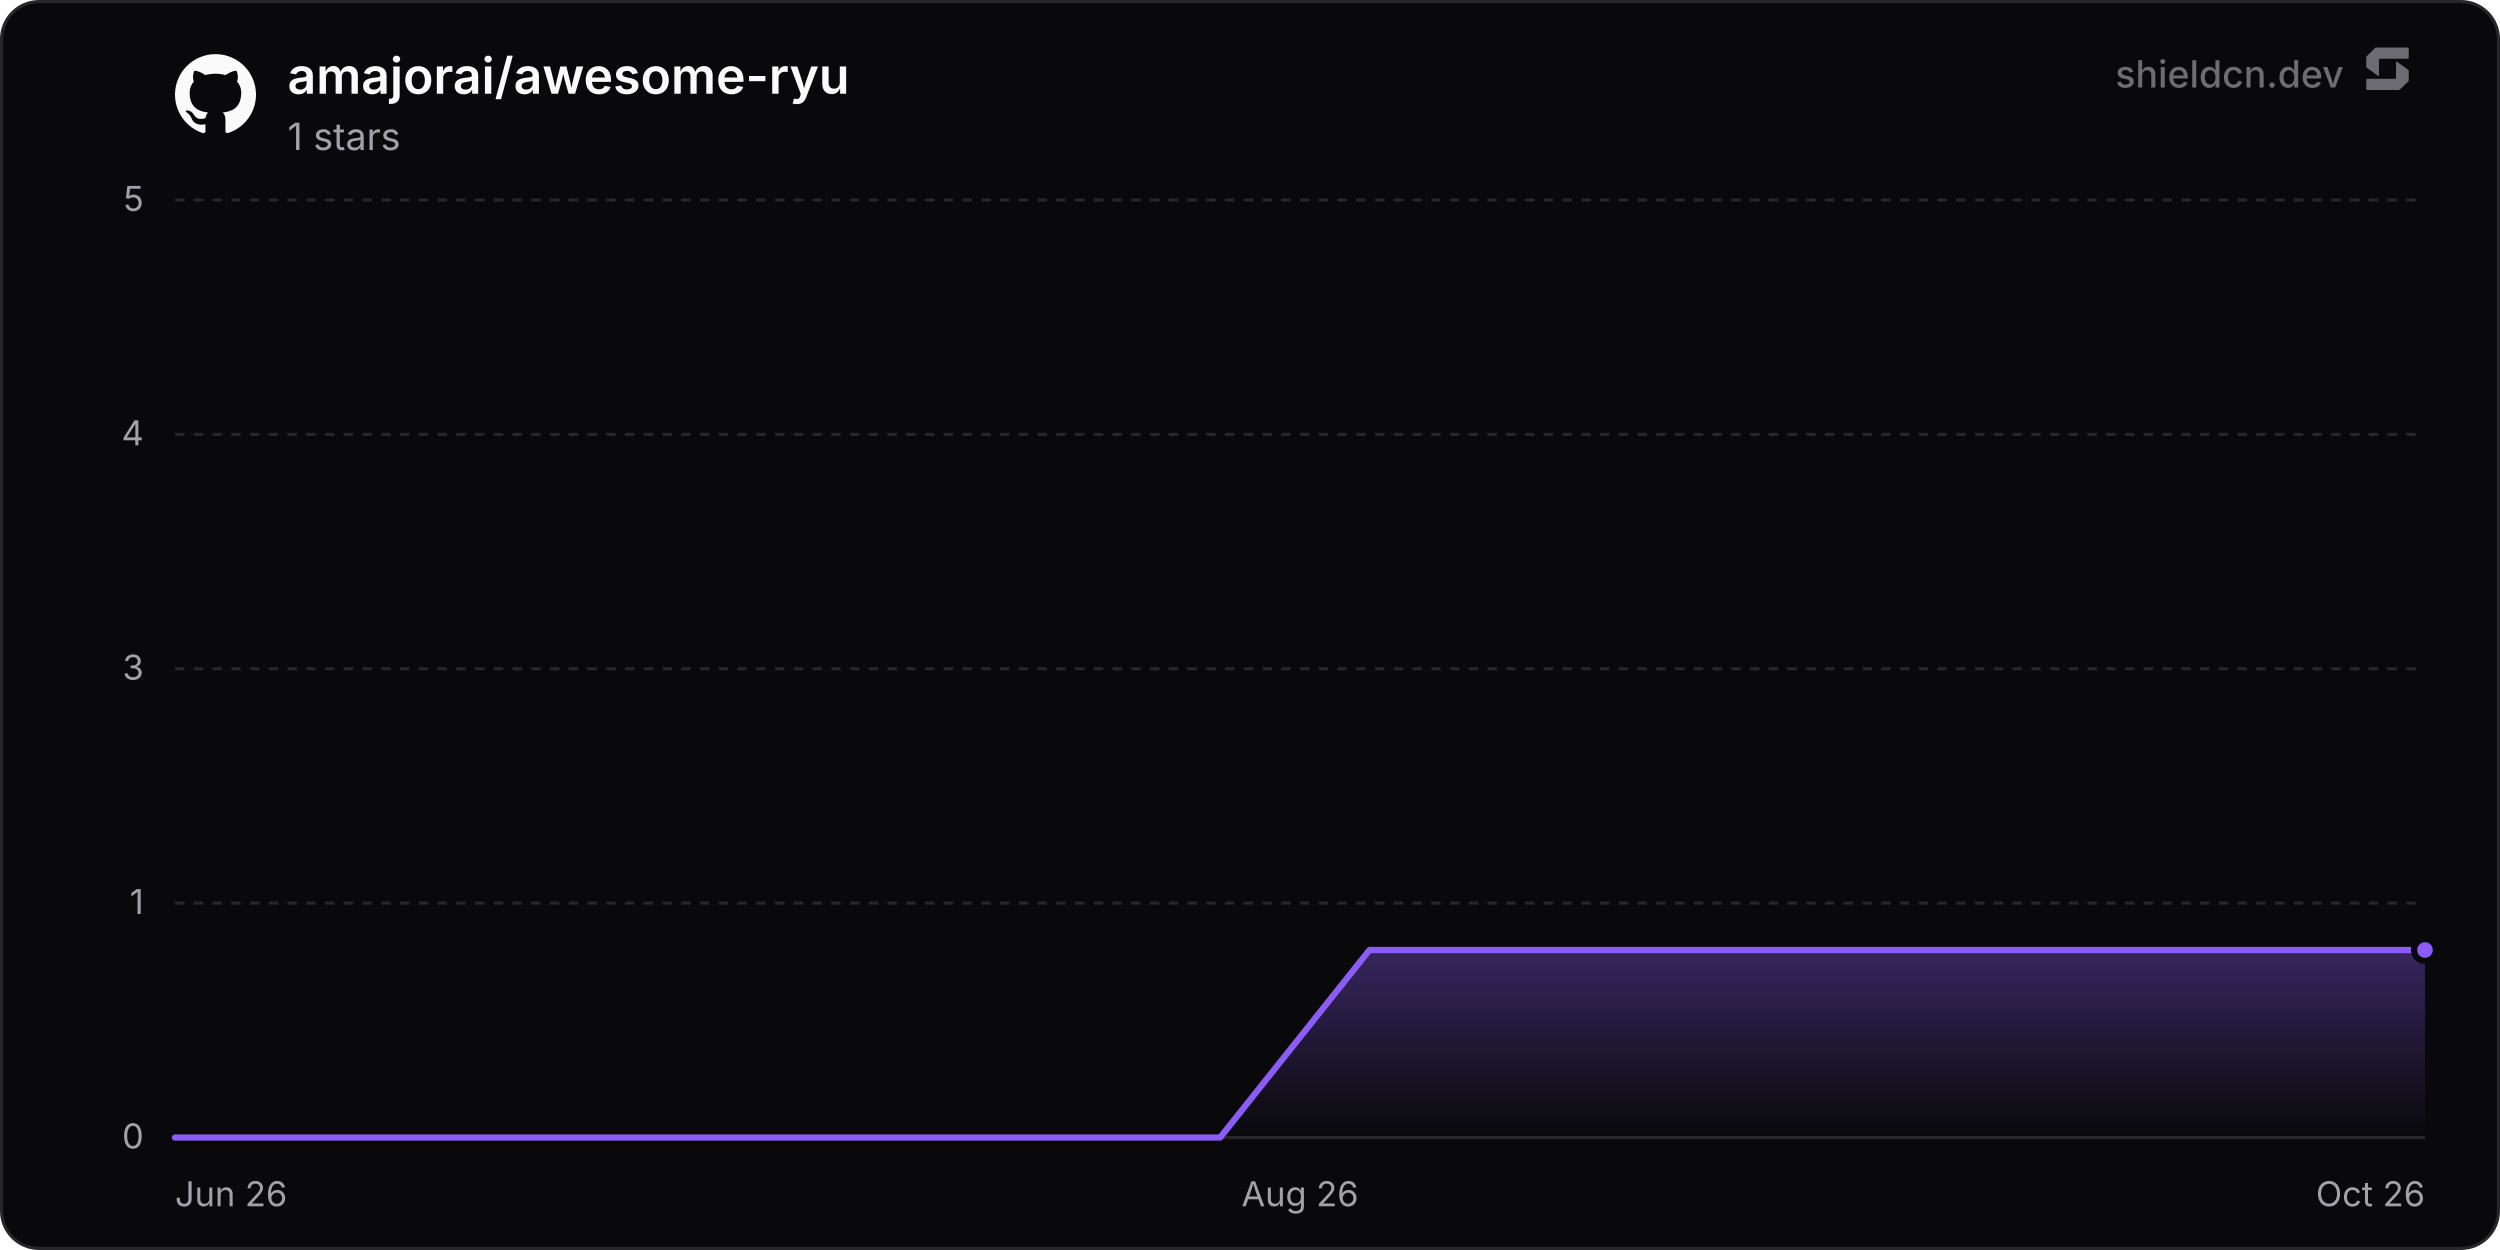
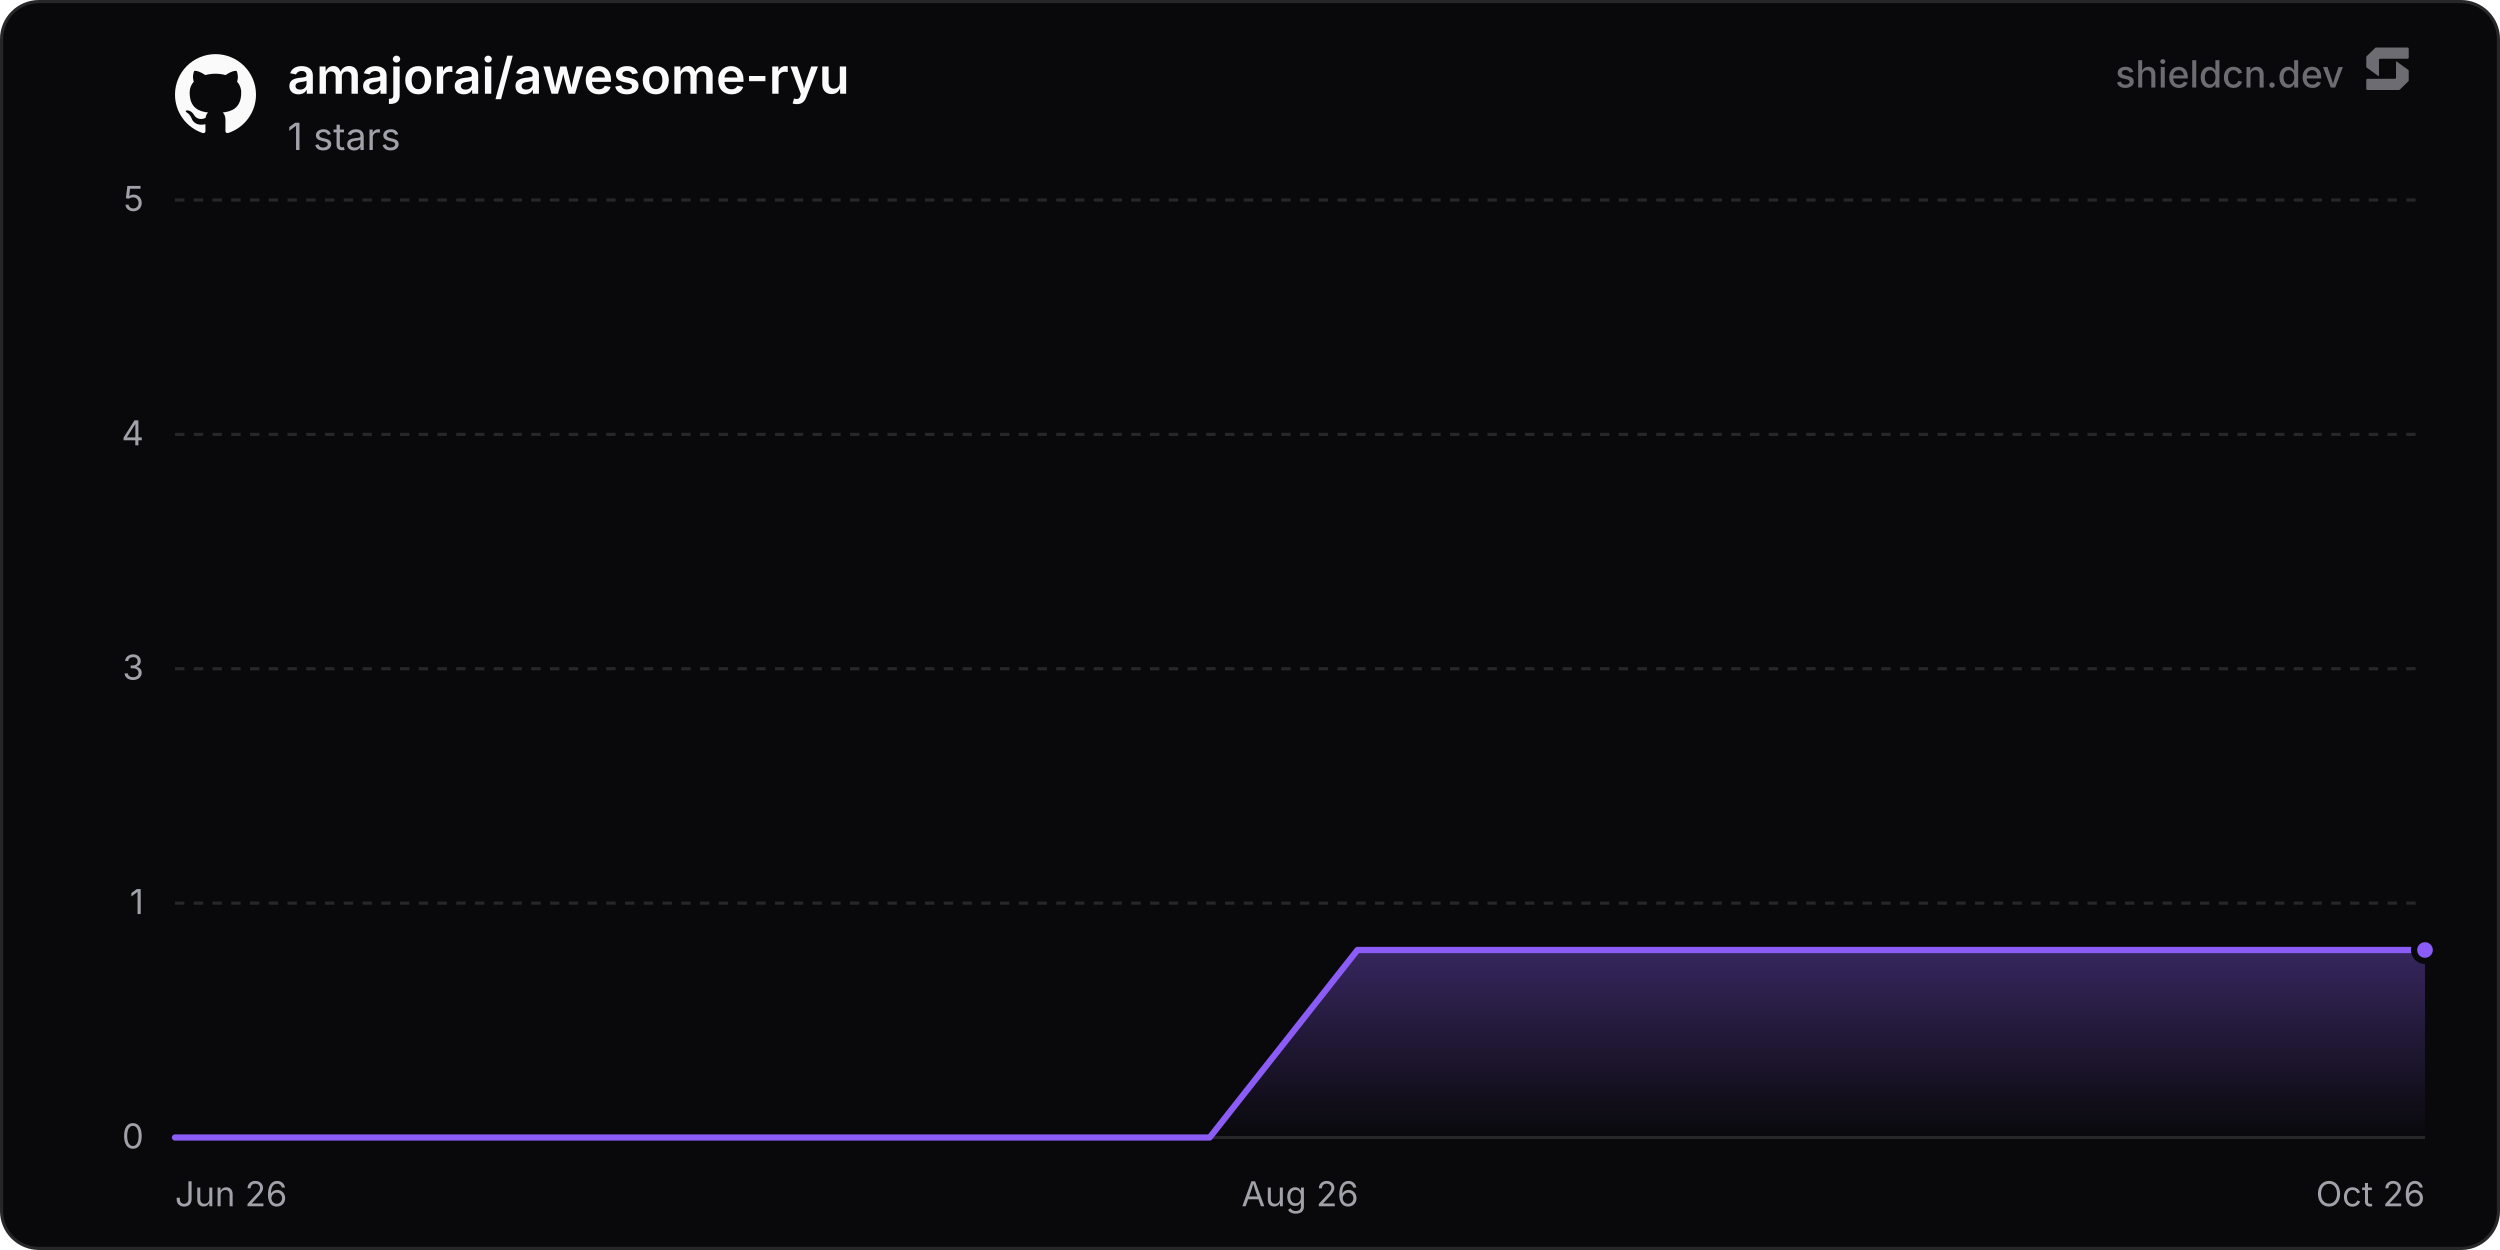
<svg xmlns="http://www.w3.org/2000/svg" width="800" height="400" viewBox="0 0 800 400" role="img" aria-label="amajorai/awesome-ryu">
  <defs>
    <linearGradient id="chartFill0" x1="0" y1="0" x2="0" y2="1">
      <stop offset="0%" stop-color="rgba(139, 92, 246, 0.35)" />
      <stop offset="100%" stop-color="rgba(139, 92, 246, 0)" />
    </linearGradient>
  </defs>
  <rect x="0.5" y="0.5" width="799" height="399" rx="12" fill="#09090b" stroke="#27272a" stroke-width="1" />
  <line x1="56" y1="364" x2="776" y2="364" stroke="#27272a" stroke-width="1" />
  <text x="46" y="367.5" text-anchor="end" font-size="11" fill="#a1a1aa" font-family="'Inter', ui-sans-serif, system-ui, -apple-system, BlinkMacSystemFont, 'Segoe UI', Roboto, Helvetica, Arial, sans-serif">0</text>
  <line x1="56" y1="289" x2="776" y2="289" stroke="#27272a" stroke-width="1" stroke-dasharray="3 3" />
  <text x="46" y="292.5" text-anchor="end" font-size="11" fill="#a1a1aa" font-family="'Inter', ui-sans-serif, system-ui, -apple-system, BlinkMacSystemFont, 'Segoe UI', Roboto, Helvetica, Arial, sans-serif">1</text>
  <line x1="56" y1="214" x2="776" y2="214" stroke="#27272a" stroke-width="1" stroke-dasharray="3 3" />
  <text x="46" y="217.5" text-anchor="end" font-size="11" fill="#a1a1aa" font-family="'Inter', ui-sans-serif, system-ui, -apple-system, BlinkMacSystemFont, 'Segoe UI', Roboto, Helvetica, Arial, sans-serif">3</text>
  <line x1="56" y1="139" x2="776" y2="139" stroke="#27272a" stroke-width="1" stroke-dasharray="3 3" />
  <text x="46" y="142.5" text-anchor="end" font-size="11" fill="#a1a1aa" font-family="'Inter', ui-sans-serif, system-ui, -apple-system, BlinkMacSystemFont, 'Segoe UI', Roboto, Helvetica, Arial, sans-serif">4</text>
  <line x1="56" y1="64" x2="776" y2="64" stroke="#27272a" stroke-width="1" stroke-dasharray="3 3" />
  <text x="46" y="67.5" text-anchor="end" font-size="11" fill="#a1a1aa" font-family="'Inter', ui-sans-serif, system-ui, -apple-system, BlinkMacSystemFont, 'Segoe UI', Roboto, Helvetica, Arial, sans-serif">5</text>
  <text x="56" y="386" text-anchor="start" font-size="11" fill="#a1a1aa" font-family="'Inter', ui-sans-serif, system-ui, -apple-system, BlinkMacSystemFont, 'Segoe UI', Roboto, Helvetica, Arial, sans-serif">Jun 26</text>
  <text x="416" y="386" text-anchor="middle" font-size="11" fill="#a1a1aa" font-family="'Inter', ui-sans-serif, system-ui, -apple-system, BlinkMacSystemFont, 'Segoe UI', Roboto, Helvetica, Arial, sans-serif">Aug 26</text>
  <text x="776" y="386" text-anchor="end" font-size="11" fill="#a1a1aa" font-family="'Inter', ui-sans-serif, system-ui, -apple-system, BlinkMacSystemFont, 'Segoe UI', Roboto, Helvetica, Arial, sans-serif">Oct 26</text>
-   <path d="M56 364 L103.78 364 L151.56 364 L199.34 364 L247.11 364 L294.89 364 L342.67 364 L390.45 364 L438.23 304 L486.01 304 L533.78 304 L581.56 304 L629.34 304 L677.12 304 L724.9 304 L772.68 304 L776 304 L776 364 L56 364 Z" fill="url(#chartFill0)" />
-   <path d="M56 364 L103.78 364 L151.56 364 L199.34 364 L247.11 364 L294.89 364 L342.67 364 L390.45 364 L438.23 304 L486.01 304 L533.78 304 L581.56 304 L629.34 304 L677.12 304 L724.9 304 L772.68 304 L776 304" fill="none" stroke="#8b5cf6" stroke-width="2" stroke-linejoin="round" stroke-linecap="round" />
+   <path d="M56 364 L103.3 364 L150.6 364 L197.89 364 L245.19 364 L292.49 364 L339.79 364 L387.09 364 L434.39 304 L481.68 304 L528.98 304 L576.28 304 L623.58 304 L670.88 304 L718.17 304 L765.47 304 L776 304 L776 364 L56 364 Z" fill="url(#chartFill0)" />
+   <path d="M56 364 L103.3 364 L150.6 364 L197.89 364 L245.19 364 L292.49 364 L339.79 364 L387.09 364 L434.39 304 L481.68 304 L528.98 304 L576.28 304 L623.58 304 L670.88 304 L718.17 304 L765.47 304 L776 304" fill="none" stroke="#8b5cf6" stroke-width="2" stroke-linejoin="round" stroke-linecap="round" />
  <circle cx="776" cy="304" r="3.5" fill="#8b5cf6" stroke="#09090b" stroke-width="2" />
  <g transform="translate(56, 17) scale(1.08)" fill="#fafafa">
    <path d="M12 .297c-6.63 0-12 5.373-12 12 0 5.303 3.438 9.8 8.205 11.385.6.113.82-.258.82-.577 0-.285-.01-1.04-.015-2.04-3.338.724-4.042-1.61-4.042-1.61C4.422 18.07 3.633 17.7 3.633 17.7c-1.087-.744.084-.729.084-.729 1.205.084 1.838 1.236 1.838 1.236 1.07 1.835 2.809 1.305 3.495.998.108-.776.417-1.305.76-1.605-2.665-.3-5.466-1.332-5.466-5.93 0-1.31.465-2.38 1.235-3.22-.135-.303-.54-1.523.105-3.176 0 0 1.005-.322 3.3 1.23.96-.267 1.98-.399 3-.405 1.02.006 2.04.138 3 .405 2.28-1.552 3.285-1.23 3.285-1.23.645 1.653.24 2.873.12 3.176.765.84 1.23 1.91 1.23 3.22 0 4.61-2.805 5.625-5.475 5.92.42.36.81 1.096.81 2.22 0 1.606-.015 2.896-.015 3.286 0 .315.21.69.825.57C20.565 22.092 24 17.592 24 12.297c0-6.627-5.373-12-12-12" />
  </g>
  <text x="92" y="30" font-size="16" font-weight="600" fill="#fafafa" font-family="'Inter', ui-sans-serif, system-ui, -apple-system, BlinkMacSystemFont, 'Segoe UI', Roboto, Helvetica, Arial, sans-serif">amajorai/awesome-ryu</text>
  <text x="92" y="48" font-size="12" fill="#a1a1aa" font-family="'Inter', ui-sans-serif, system-ui, -apple-system, BlinkMacSystemFont, 'Segoe UI', Roboto, Helvetica, Arial, sans-serif">1 stars</text>
  <g fill-opacity="0.65">
    <text x="750" y="28" text-anchor="end" font-size="12" font-weight="500" fill="#a1a1aa" font-family="'Inter', ui-sans-serif, system-ui, -apple-system, BlinkMacSystemFont, 'Segoe UI', Roboto, Helvetica, Arial, sans-serif">shieldcn.dev</text>
    <g transform="translate(756, 14) scale(0.01)" fill="#a1a1aa">
      <path d="M1088.4,565.1c-6.5-4.7-15.5,0-15.5,7.9v510.2c0,21.3-18.1,38.6-40.4,38.6H160.9c-22.3,0-40.4,17.3-40.4,38.6v280.8c0,21.3,18.1,38.6,40.4,38.6h1004.5c10.8,0,21.2-4.2,28.8-11.6l273.4-266.3c7.4-7.2,11.6-16.9,11.6-27v-308.7c0-12.1-5.9-23.5-16.1-30.8l-374.7-270.3Z" />
      <path d="M511.2,1035.9c6.5,4.7,15.5,0,15.5-7.9v-510.2c0-21.3,18.1-38.6,40.4-38.6h871.7c22.3,0,40.4-17.3,40.4-38.6V159.7c0-21.3-18.1-38.6-40.4-38.6H434.3c-10.8,0-21.2,4.2-28.8,11.6L132,399c-7.4,7.2-11.6,16.9-11.6,27v308.7c0,12.1,5.9,23.5,16.1,30.8l374.7,270.3Z" />
    </g>
  </g>
</svg>
